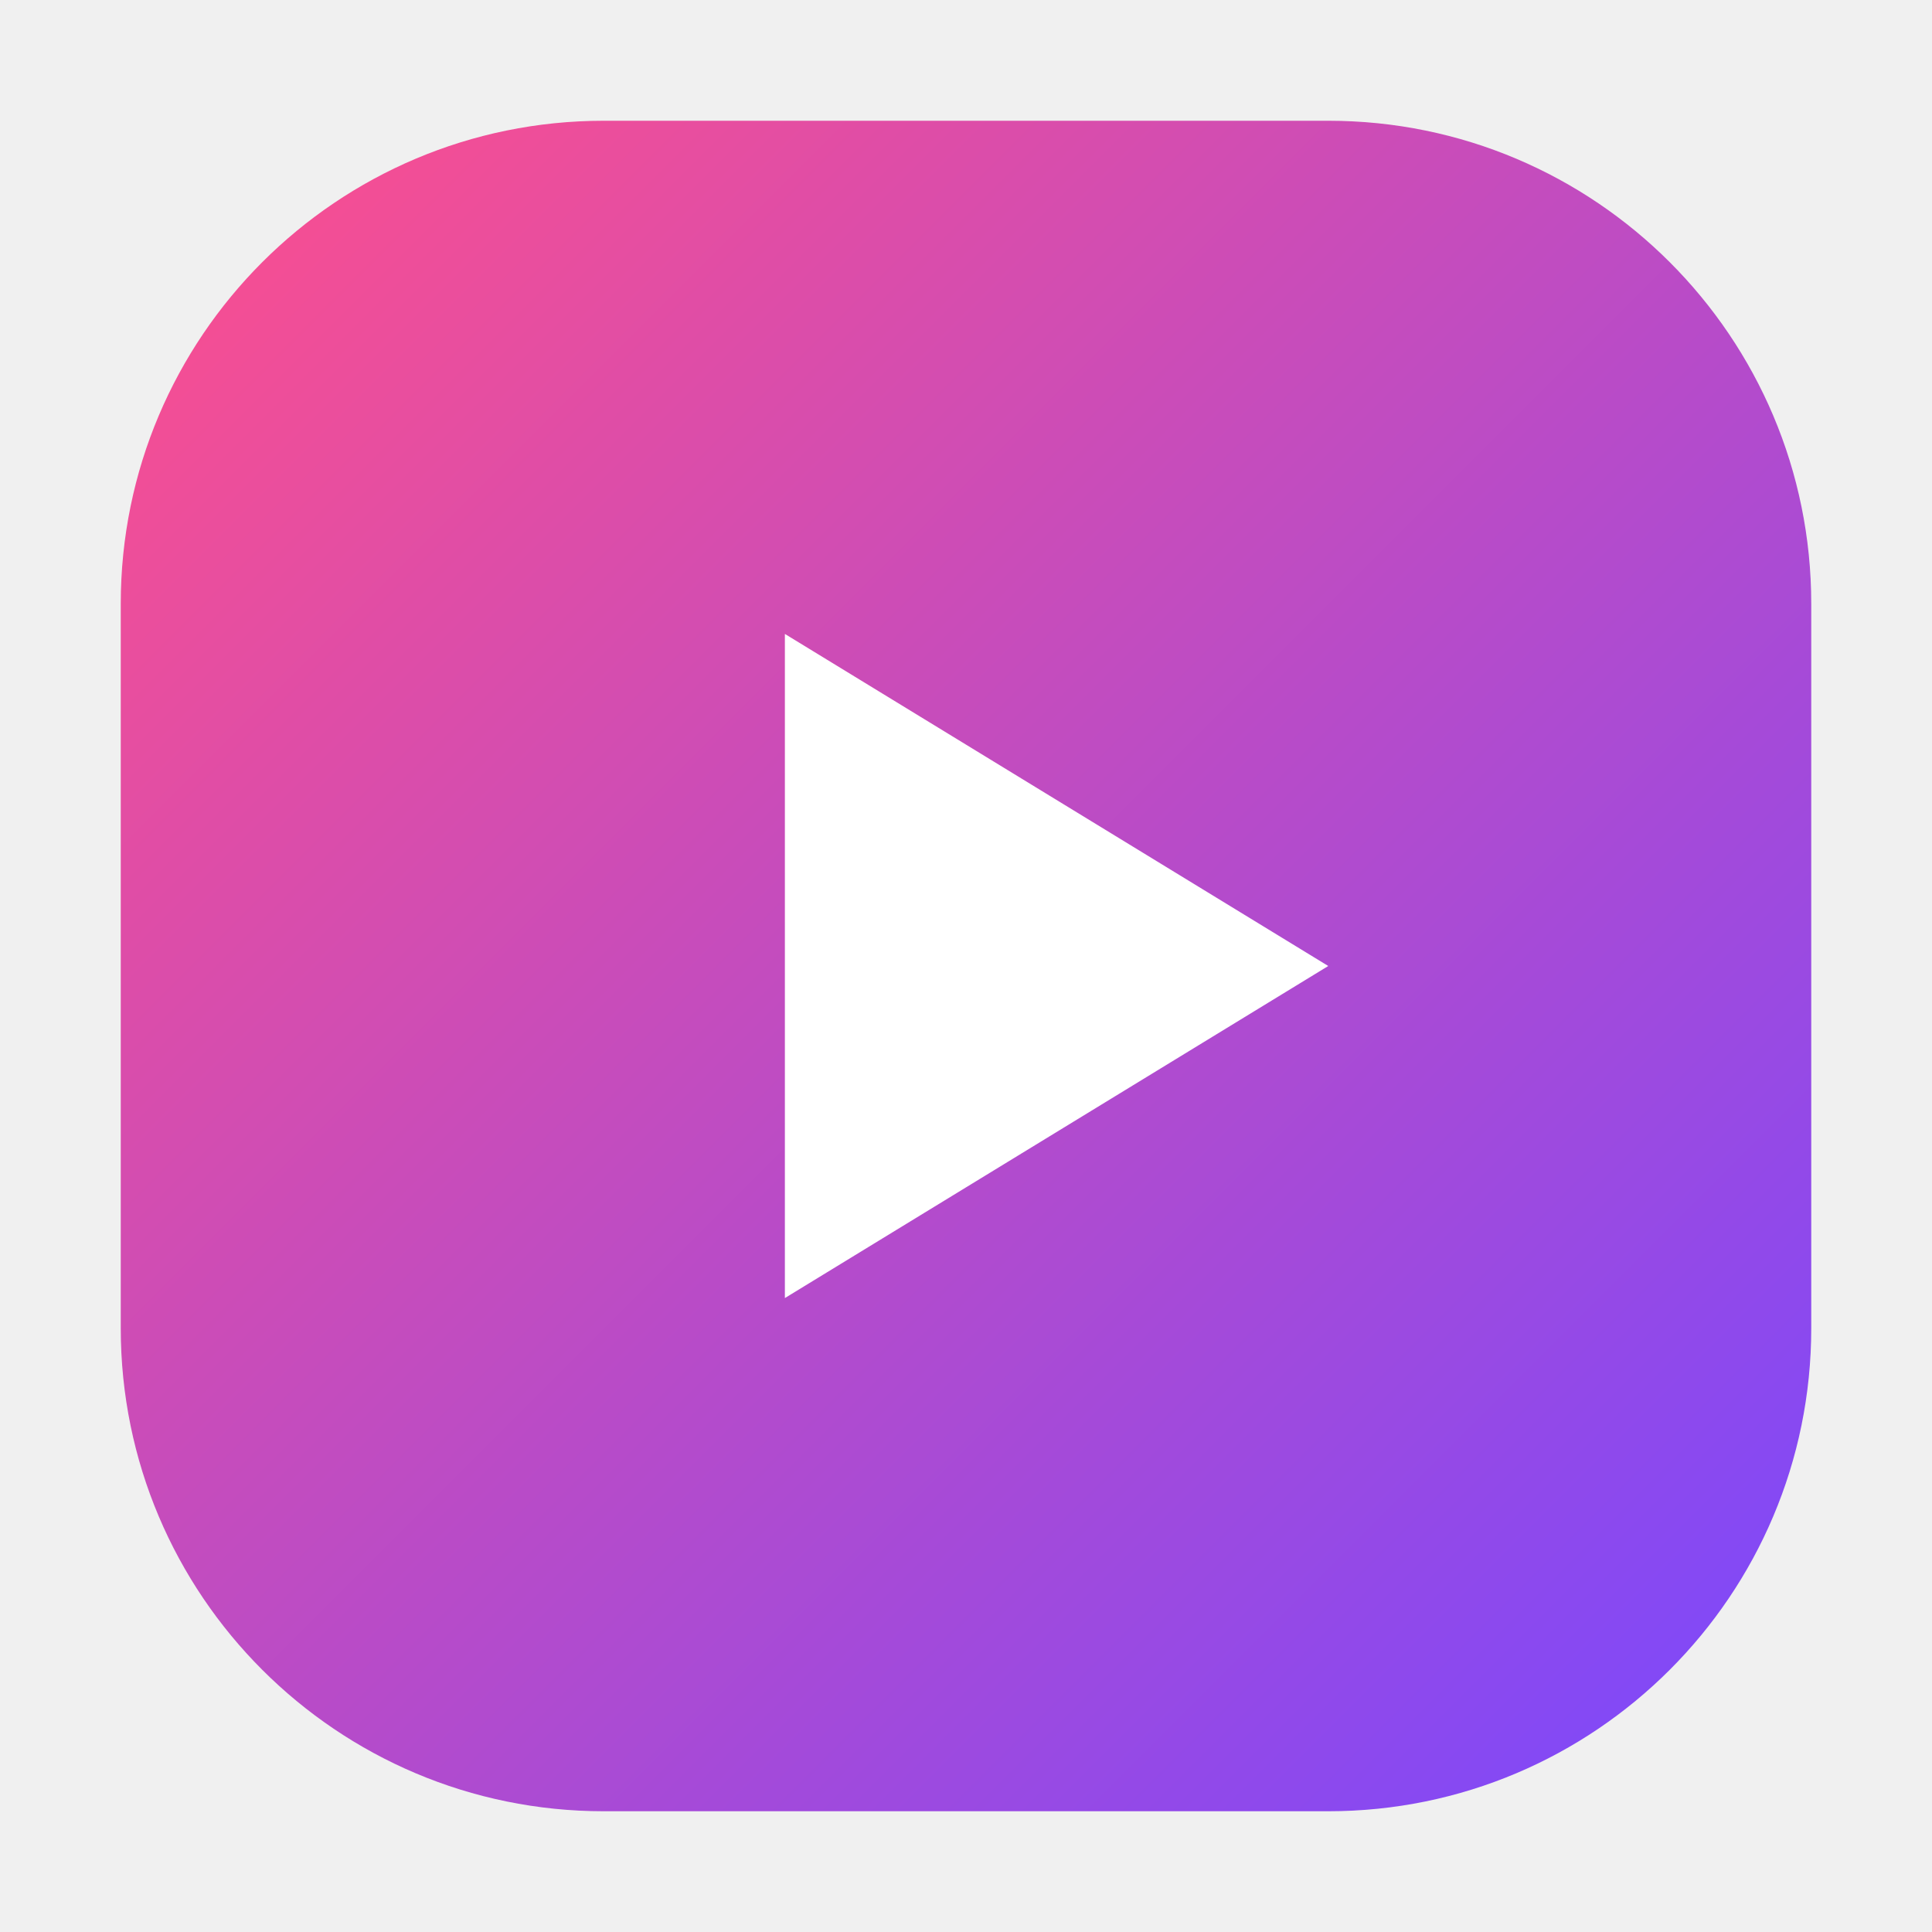
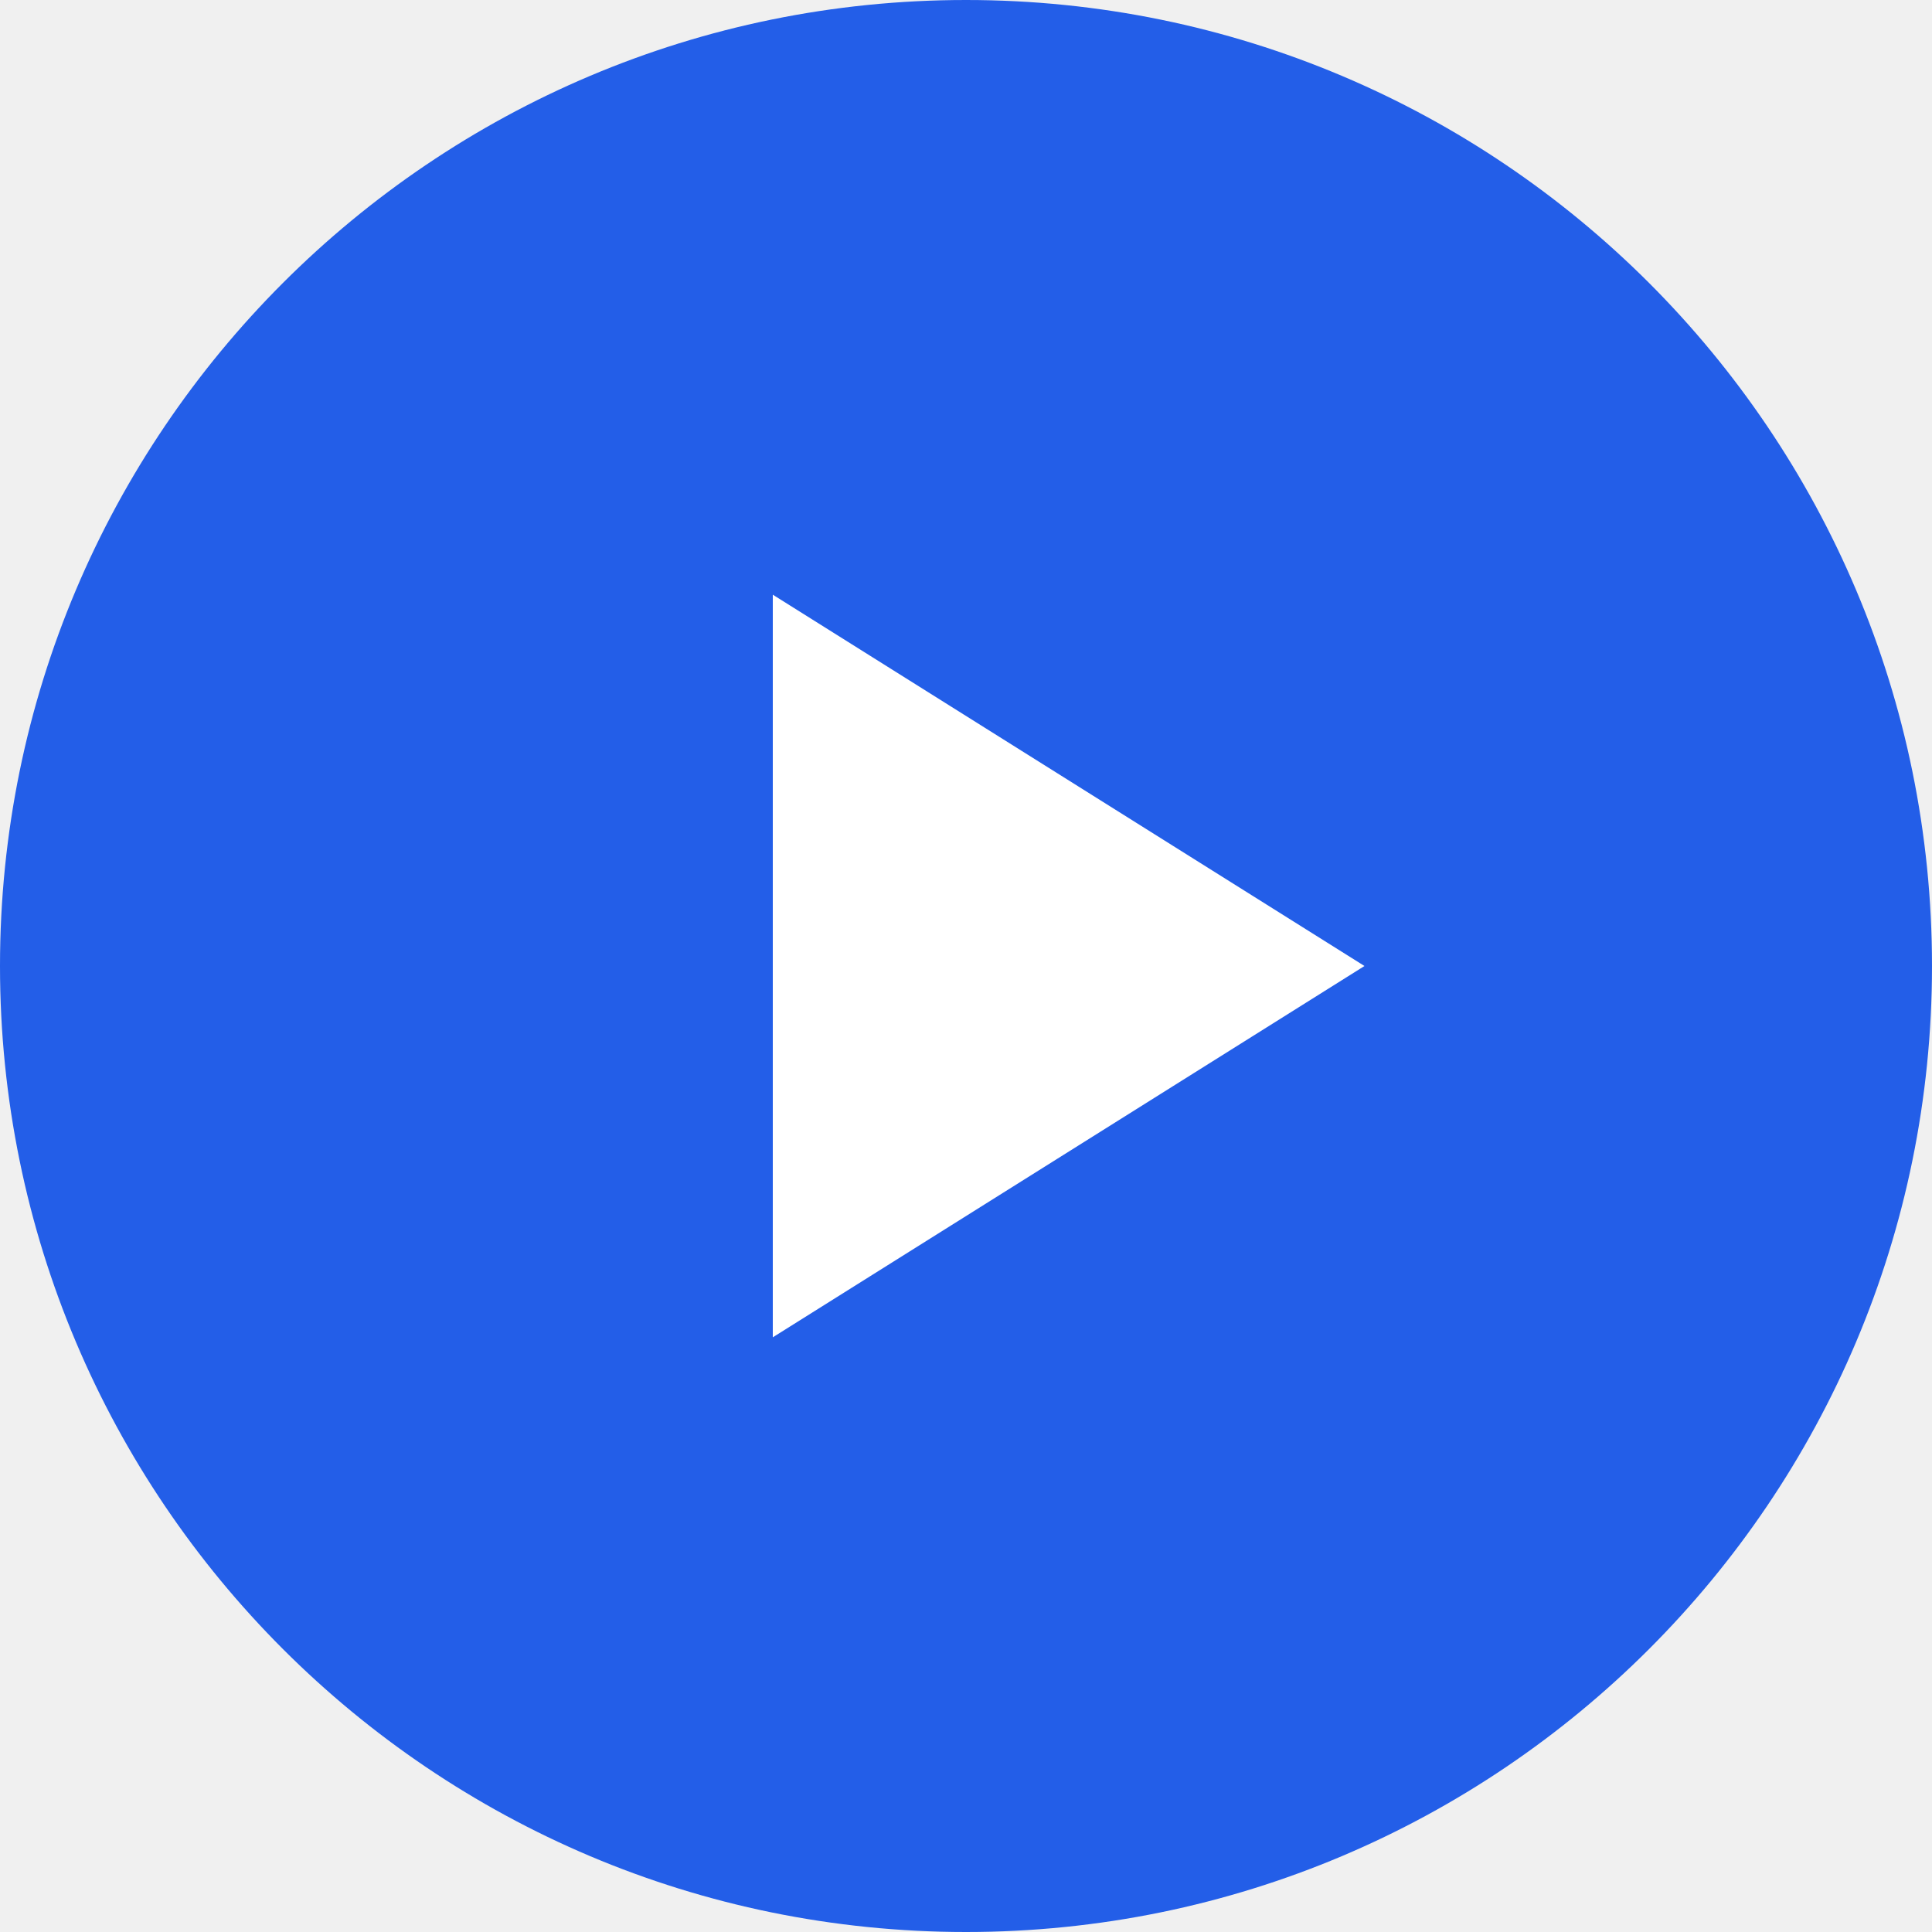
<svg xmlns="http://www.w3.org/2000/svg" viewBox="0 0 64 64">
-   <defs>
-     <linearGradient id="g" x1="0" y1="0" x2="1" y2="1">
-       <stop offset="0" stop-color="#ff4f8b" />
-       <stop offset="1" stop-color="#7848ff" />
-     </linearGradient>
-   </defs>
-   <rect x="4" y="4" width="56" height="56" rx="16" fill="url(#g)" />
-   <path d="M26 21v22l18-11z" fill="#fff" />
+   <circle cx="32" cy="32" r="32" fill="#235EE8" />
+   <path d="M25.6 19.7v24.6L45.2 32z" fill="#fff" />
</svg>
